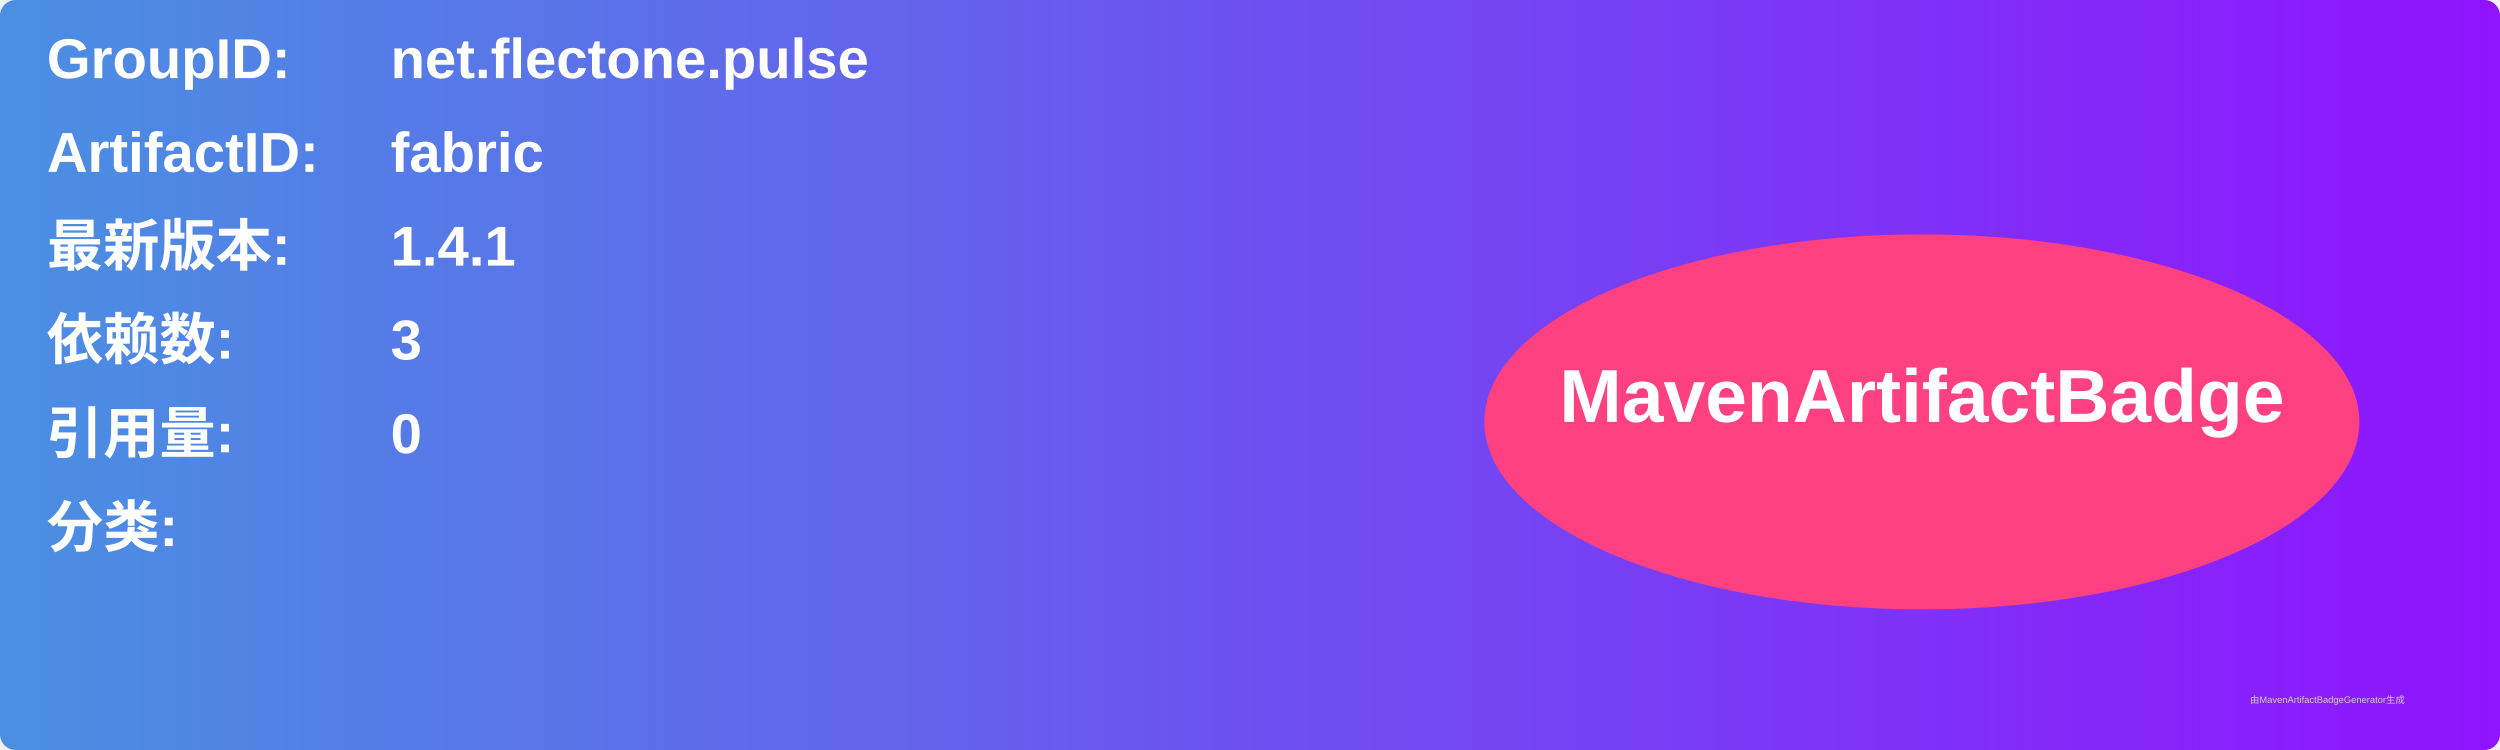
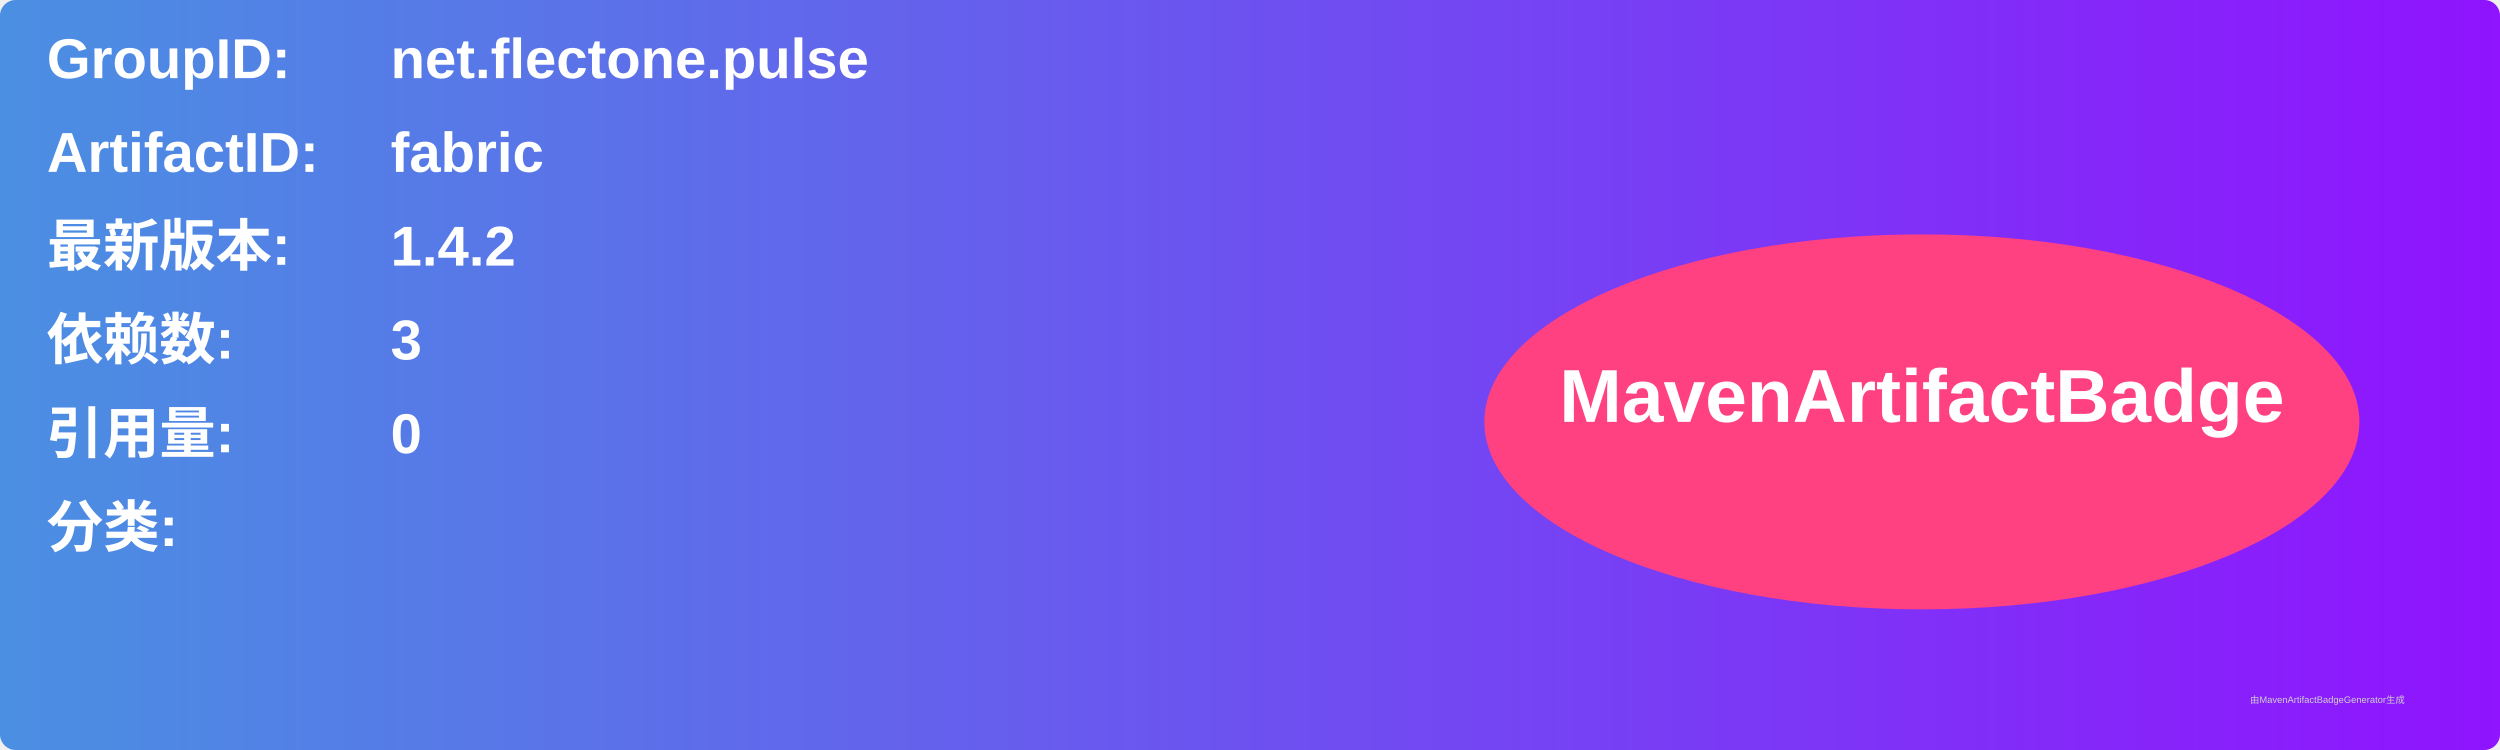
<svg xmlns="http://www.w3.org/2000/svg" width="800" height="240" viewBox="0 0 800 240">
  <linearGradient id="grad" x1="0%" y1="0%" x2="100%" y2="0%">
    <stop offset="0%" stop-color="#4a90e2" />
    <stop offset="100%" stop-color="#9013fe" />
  </linearGradient>
  <rect width="100%" height="100%" rx="5" ry="5" fill="url(#grad)" />
  <g transform="translate(15, 15)">
    <text x="0" y="10" font-family="Arial" font-size="18" fill="white" font-weight="bold" width="260">GroupID:</text>
    <text x="110" y="10" font-family="Arial" font-size="18" fill="white" font-weight="bold" width="460">net.flectone.pulse</text>
    <text x="0" y="40" font-family="Arial" font-size="18" fill="white" font-weight="bold" width="260">ArtifactID:</text>
    <text x="110" y="40" font-family="Arial" font-size="18" fill="white" font-weight="bold" width="460">fabric</text>
    <text x="0" y="70" font-family="Arial" font-size="18" fill="white" font-weight="bold">最新版本:</text>
    <text x="110" y="70" font-family="Arial" font-size="18" fill="white" font-weight="bold">
-       <tspan font-weight="bold">1.4.1</tspan>
+       <tspan font-weight="bold">1.4.2</tspan>
    </text>
    <text x="0" y="100" font-family="Arial" font-size="18" fill="white" font-weight="bold">依赖数: </text>
    <text x="110" y="100" font-family="Arial" font-size="18" fill="white">
      <tspan font-weight="bold">3</tspan>
    </text>
    <text x="0" y="130" font-family="Arial" font-size="18" fill="white" font-weight="bold">引用量: </text>
    <text x="110" y="130" font-family="Arial" font-size="18" fill="white">
      <tspan font-weight="bold">0</tspan>
    </text>
    <text x="0" y="160" font-family="Arial" font-size="18" fill="white" font-weight="bold">分类:</text>
    <text x="10" y="190" font-family="Arial" font-size="10" fill="white">
      <tspan font-weight="bold" />
    </text>
    <ellipse cx="600" cy="120" rx="140" ry="60" fill="#ff4081" />
    <text x="600" y="120" text-anchor="middle" font-family="Arial" font-size="24" fill="white" font-weight="bold">MavenArtifactBadge</text>
  </g>
  <text x="720" y="225" font-family="Arial" font-size="3" fill="#d0d0d0">由MavenArtifactBadgeGenerator生成</text>
</svg>
